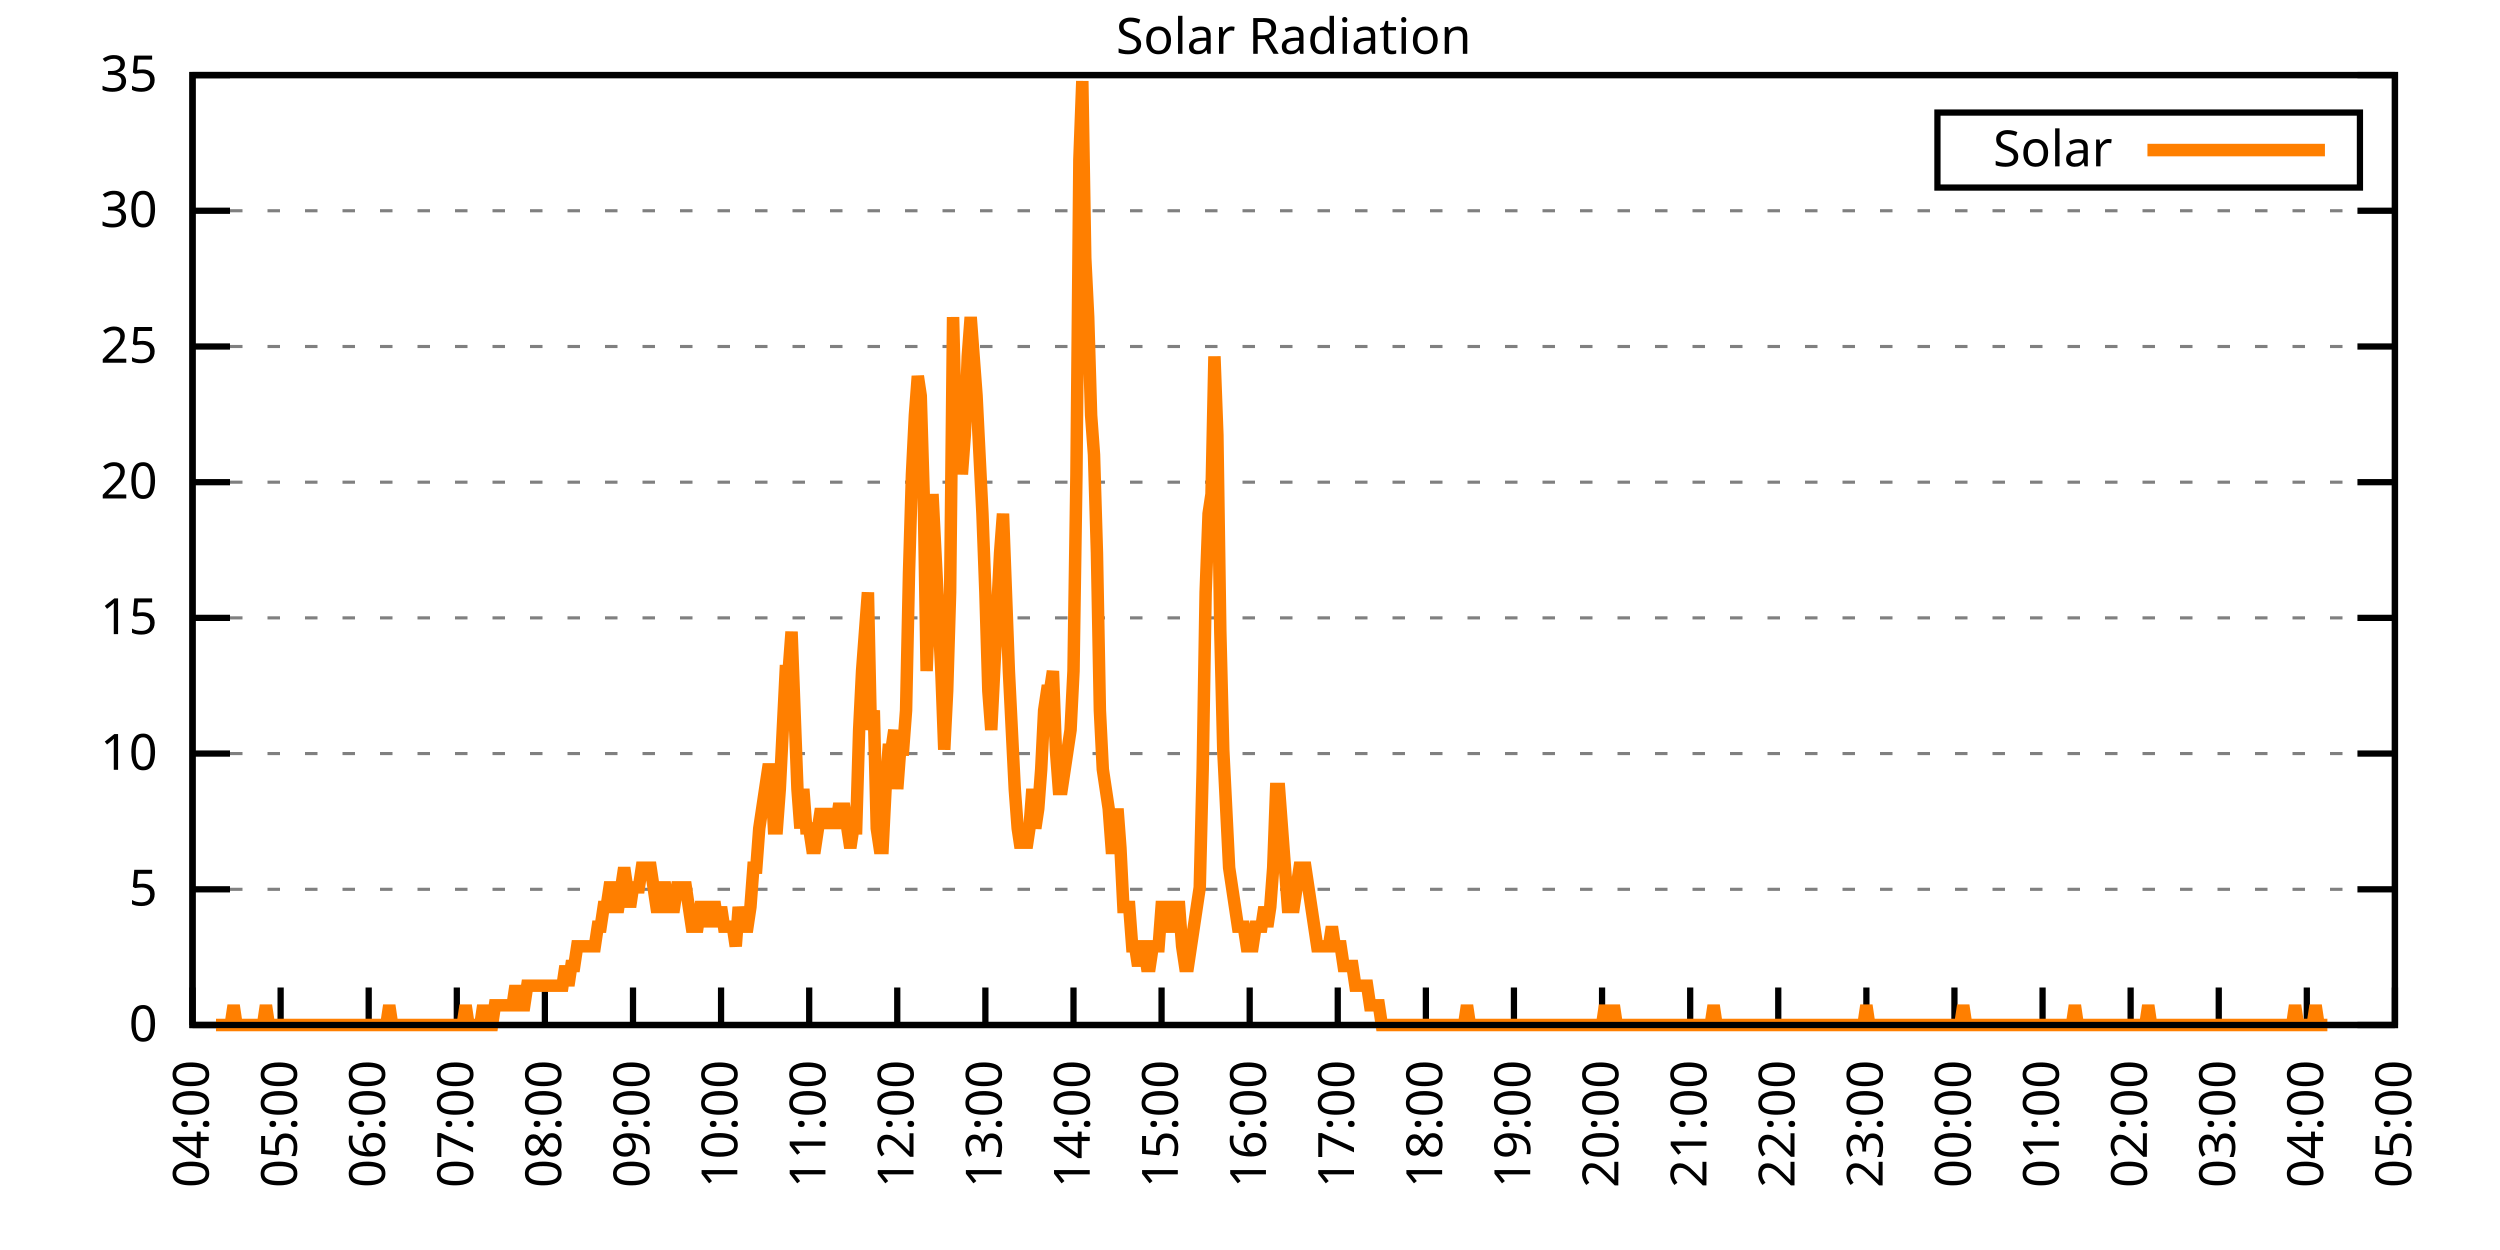
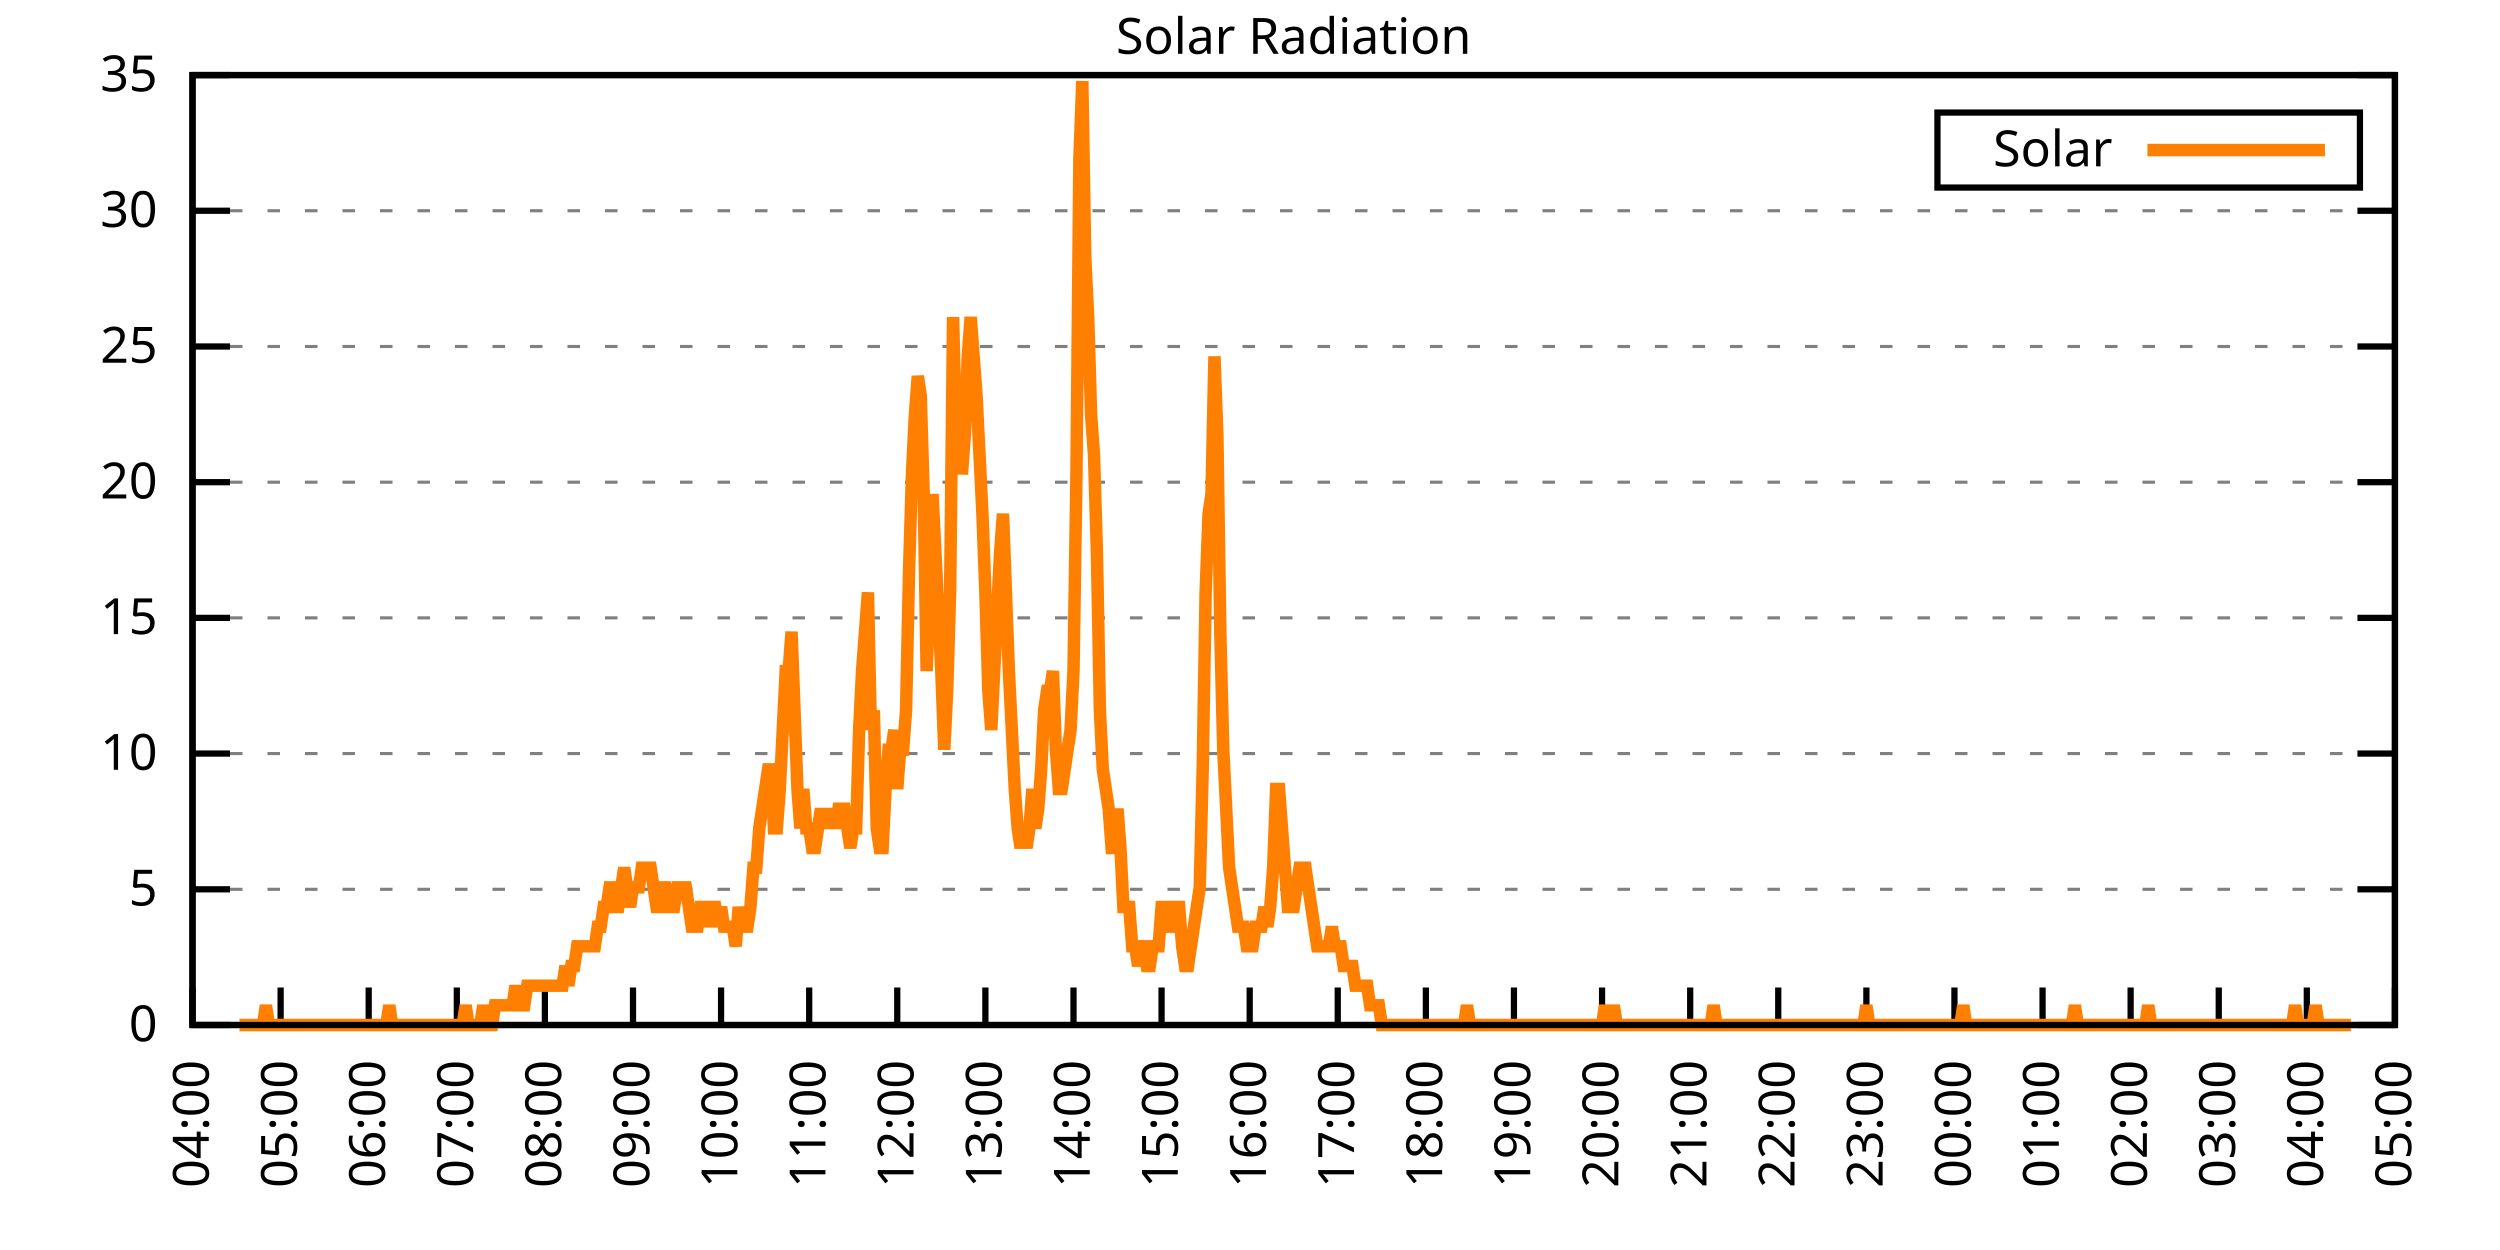
<svg xmlns="http://www.w3.org/2000/svg" xmlns:xlink="http://www.w3.org/1999/xlink" width="400" height="200" viewBox="0 0 400 200">
  <g id="gnuplot_canvas">
    <rect x="0" y="0" width="400" height="200" fill="none" />
    <defs>
      <circle id="gpDot" r="0.5" stroke-width="0.5" stroke="currentColor" />
      <path id="gpPt0" stroke-width="0.333" stroke="currentColor" d="M-1,0 h2 M0,-1 v2" />
      <path id="gpPt1" stroke-width="0.333" stroke="currentColor" d="M-1,-1 L1,1 M1,-1 L-1,1" />
      <path id="gpPt2" stroke-width="0.333" stroke="currentColor" d="M-1,0 L1,0 M0,-1 L0,1 M-1,-1 L1,1 M-1,1 L1,-1" />
      <rect id="gpPt3" stroke-width="0.333" stroke="currentColor" x="-1" y="-1" width="2" height="2" />
      <rect id="gpPt4" stroke-width="0.333" stroke="currentColor" fill="currentColor" x="-1" y="-1" width="2" height="2" />
      <circle id="gpPt5" stroke-width="0.333" stroke="currentColor" cx="0" cy="0" r="1" />
      <use xlink:href="#gpPt5" id="gpPt6" fill="currentColor" stroke="none" />
      <path id="gpPt7" stroke-width="0.333" stroke="currentColor" d="M0,-1.33 L-1.33,0.67 L1.33,0.67 z" />
      <use xlink:href="#gpPt7" id="gpPt8" fill="currentColor" stroke="none" />
      <use xlink:href="#gpPt7" id="gpPt9" stroke="currentColor" transform="rotate(180)" />
      <use xlink:href="#gpPt9" id="gpPt10" fill="currentColor" stroke="none" />
      <use xlink:href="#gpPt3" id="gpPt11" stroke="currentColor" transform="rotate(45)" />
      <use xlink:href="#gpPt11" id="gpPt12" fill="currentColor" stroke="none" />
      <path id="gpPt13" stroke-width="0.333" stroke="currentColor" d="M0,1.330 L1.265,0.411 L0.782,-1.067 L-0.782,-1.076 L-1.265,0.411 z" />
      <use xlink:href="#gpPt13" id="gpPt14" fill="currentColor" stroke="none" />
      <filter id="textbox" filterUnits="objectBoundingBox" x="0" y="0" height="1" width="1">
        <feFlood flood-color="white" flood-opacity="1" result="bgnd" />
        <feComposite in="SourceGraphic" in2="bgnd" operator="atop" />
      </filter>
      <filter id="greybox" filterUnits="objectBoundingBox" x="0" y="0" height="1" width="1">
        <feFlood flood-color="lightgrey" flood-opacity="1" result="grey" />
        <feComposite in="SourceGraphic" in2="grey" operator="atop" />
      </filter>
    </defs>
    <g fill="none" color="white" stroke="currentColor" stroke-width="1.00" stroke-linecap="butt" stroke-linejoin="miter">
</g>
    <g fill="none" color="black" stroke="currentColor" stroke-width="1.00" stroke-linecap="butt" stroke-linejoin="miter">
      <g stroke="none" shape-rendering="crispEdges">
        <polygon fill="rgb(255, 255, 255)" points="30.80,164.00 383.18,164.00 383.18,12.02 30.80,12.02 " />
      </g>
    </g>
    <g fill="none" color="black" stroke="currentColor" stroke-width="1.00" stroke-linecap="butt" stroke-linejoin="miter">
</g>
    <g fill="none" color="black" stroke="black" stroke-width="0.50" stroke-linecap="butt" stroke-linejoin="miter">
</g>
    <g fill="none" color="gray" stroke="currentColor" stroke-width="0.50" stroke-linecap="butt" stroke-linejoin="miter">
      <path stroke="gray" stroke-dasharray="2,4" class="gridline" d="M30.80,164.00 L383.19,164.00  " />
    </g>
    <g fill="none" color="gray" stroke="gray" stroke-width="1.00" stroke-linecap="butt" stroke-linejoin="miter">
</g>
    <g fill="none" color="black" stroke="currentColor" stroke-width="1.00" stroke-linecap="butt" stroke-linejoin="miter">
      <path stroke="black" d="M30.80,164.00 L36.80,164.00 M383.19,164.00 L377.19,164.00  " />
      <g transform="translate(25.20,166.60)" stroke="none" fill="black" font-family="Sans" font-size="8.00" text-anchor="end">
        <text>
          <tspan font-family="Sans"> 0</tspan>
        </text>
      </g>
    </g>
    <g fill="none" color="black" stroke="currentColor" stroke-width="1.00" stroke-linecap="butt" stroke-linejoin="miter">
</g>
    <g fill="none" color="black" stroke="black" stroke-width="0.50" stroke-linecap="butt" stroke-linejoin="miter">
</g>
    <g fill="none" color="gray" stroke="currentColor" stroke-width="0.50" stroke-linecap="butt" stroke-linejoin="miter">
      <path stroke="gray" stroke-dasharray="2,4" class="gridline" d="M30.80,142.29 L383.19,142.29  " />
    </g>
    <g fill="none" color="gray" stroke="gray" stroke-width="1.00" stroke-linecap="butt" stroke-linejoin="miter">
</g>
    <g fill="none" color="black" stroke="currentColor" stroke-width="1.00" stroke-linecap="butt" stroke-linejoin="miter">
      <path stroke="black" d="M30.80,142.29 L36.80,142.29 M383.19,142.29 L377.19,142.29  " />
      <g transform="translate(25.20,144.89)" stroke="none" fill="black" font-family="Sans" font-size="8.00" text-anchor="end">
        <text>
          <tspan font-family="Sans"> 5</tspan>
        </text>
      </g>
    </g>
    <g fill="none" color="black" stroke="currentColor" stroke-width="1.00" stroke-linecap="butt" stroke-linejoin="miter">
</g>
    <g fill="none" color="black" stroke="black" stroke-width="0.50" stroke-linecap="butt" stroke-linejoin="miter">
</g>
    <g fill="none" color="gray" stroke="currentColor" stroke-width="0.50" stroke-linecap="butt" stroke-linejoin="miter">
      <path stroke="gray" stroke-dasharray="2,4" class="gridline" d="M30.80,120.57 L383.19,120.57  " />
    </g>
    <g fill="none" color="gray" stroke="gray" stroke-width="1.00" stroke-linecap="butt" stroke-linejoin="miter">
</g>
    <g fill="none" color="black" stroke="currentColor" stroke-width="1.00" stroke-linecap="butt" stroke-linejoin="miter">
      <path stroke="black" d="M30.80,120.57 L36.80,120.57 M383.19,120.57 L377.19,120.57  " />
      <g transform="translate(25.20,123.17)" stroke="none" fill="black" font-family="Sans" font-size="8.00" text-anchor="end">
        <text>
          <tspan font-family="Sans"> 10</tspan>
        </text>
      </g>
    </g>
    <g fill="none" color="black" stroke="currentColor" stroke-width="1.00" stroke-linecap="butt" stroke-linejoin="miter">
</g>
    <g fill="none" color="black" stroke="black" stroke-width="0.50" stroke-linecap="butt" stroke-linejoin="miter">
</g>
    <g fill="none" color="gray" stroke="currentColor" stroke-width="0.50" stroke-linecap="butt" stroke-linejoin="miter">
      <path stroke="gray" stroke-dasharray="2,4" class="gridline" d="M30.80,98.86 L383.19,98.86  " />
    </g>
    <g fill="none" color="gray" stroke="gray" stroke-width="1.00" stroke-linecap="butt" stroke-linejoin="miter">
</g>
    <g fill="none" color="black" stroke="currentColor" stroke-width="1.00" stroke-linecap="butt" stroke-linejoin="miter">
      <path stroke="black" d="M30.80,98.86 L36.80,98.86 M383.19,98.86 L377.19,98.86  " />
      <g transform="translate(25.20,101.46)" stroke="none" fill="black" font-family="Sans" font-size="8.00" text-anchor="end">
        <text>
          <tspan font-family="Sans"> 15</tspan>
        </text>
      </g>
    </g>
    <g fill="none" color="black" stroke="currentColor" stroke-width="1.00" stroke-linecap="butt" stroke-linejoin="miter">
</g>
    <g fill="none" color="black" stroke="black" stroke-width="0.50" stroke-linecap="butt" stroke-linejoin="miter">
</g>
    <g fill="none" color="gray" stroke="currentColor" stroke-width="0.50" stroke-linecap="butt" stroke-linejoin="miter">
      <path stroke="gray" stroke-dasharray="2,4" class="gridline" d="M30.80,77.15 L383.19,77.15  " />
    </g>
    <g fill="none" color="gray" stroke="gray" stroke-width="1.00" stroke-linecap="butt" stroke-linejoin="miter">
</g>
    <g fill="none" color="black" stroke="currentColor" stroke-width="1.00" stroke-linecap="butt" stroke-linejoin="miter">
      <path stroke="black" d="M30.80,77.15 L36.80,77.15 M383.19,77.15 L377.19,77.15  " />
      <g transform="translate(25.20,79.75)" stroke="none" fill="black" font-family="Sans" font-size="8.00" text-anchor="end">
        <text>
          <tspan font-family="Sans"> 20</tspan>
        </text>
      </g>
    </g>
    <g fill="none" color="black" stroke="currentColor" stroke-width="1.00" stroke-linecap="butt" stroke-linejoin="miter">
</g>
    <g fill="none" color="black" stroke="black" stroke-width="0.50" stroke-linecap="butt" stroke-linejoin="miter">
</g>
    <g fill="none" color="gray" stroke="currentColor" stroke-width="0.50" stroke-linecap="butt" stroke-linejoin="miter">
      <path stroke="gray" stroke-dasharray="2,4" class="gridline" d="M30.80,55.44 L383.19,55.44  " />
    </g>
    <g fill="none" color="gray" stroke="gray" stroke-width="1.00" stroke-linecap="butt" stroke-linejoin="miter">
</g>
    <g fill="none" color="black" stroke="currentColor" stroke-width="1.00" stroke-linecap="butt" stroke-linejoin="miter">
      <path stroke="black" d="M30.80,55.44 L36.80,55.44 M383.19,55.44 L377.19,55.44  " />
      <g transform="translate(25.20,58.04)" stroke="none" fill="black" font-family="Sans" font-size="8.00" text-anchor="end">
        <text>
          <tspan font-family="Sans"> 25</tspan>
        </text>
      </g>
    </g>
    <g fill="none" color="black" stroke="currentColor" stroke-width="1.00" stroke-linecap="butt" stroke-linejoin="miter">
</g>
    <g fill="none" color="black" stroke="black" stroke-width="0.50" stroke-linecap="butt" stroke-linejoin="miter">
</g>
    <g fill="none" color="gray" stroke="currentColor" stroke-width="0.50" stroke-linecap="butt" stroke-linejoin="miter">
      <path stroke="gray" stroke-dasharray="2,4" class="gridline" d="M30.80,33.72 L383.19,33.72  " />
    </g>
    <g fill="none" color="gray" stroke="gray" stroke-width="1.00" stroke-linecap="butt" stroke-linejoin="miter">
</g>
    <g fill="none" color="black" stroke="currentColor" stroke-width="1.00" stroke-linecap="butt" stroke-linejoin="miter">
      <path stroke="black" d="M30.80,33.72 L36.80,33.72 M383.19,33.72 L377.19,33.72  " />
      <g transform="translate(25.20,36.32)" stroke="none" fill="black" font-family="Sans" font-size="8.00" text-anchor="end">
        <text>
          <tspan font-family="Sans"> 30</tspan>
        </text>
      </g>
    </g>
    <g fill="none" color="black" stroke="currentColor" stroke-width="1.00" stroke-linecap="butt" stroke-linejoin="miter">
</g>
    <g fill="none" color="black" stroke="black" stroke-width="0.50" stroke-linecap="butt" stroke-linejoin="miter">
</g>
    <g fill="none" color="gray" stroke="currentColor" stroke-width="0.50" stroke-linecap="butt" stroke-linejoin="miter">
      <path stroke="gray" stroke-dasharray="2,4" class="gridline" d="M30.80,12.01 L383.19,12.01  " />
    </g>
    <g fill="none" color="gray" stroke="gray" stroke-width="1.00" stroke-linecap="butt" stroke-linejoin="miter">
</g>
    <g fill="none" color="black" stroke="currentColor" stroke-width="1.00" stroke-linecap="butt" stroke-linejoin="miter">
      <path stroke="black" d="M30.80,12.01 L36.80,12.01 M383.19,12.01 L377.19,12.01  " />
      <g transform="translate(25.20,14.61)" stroke="none" fill="black" font-family="Sans" font-size="8.00" text-anchor="end">
        <text>
          <tspan font-family="Sans"> 35</tspan>
        </text>
      </g>
    </g>
    <g fill="none" color="black" stroke="currentColor" stroke-width="1.00" stroke-linecap="butt" stroke-linejoin="miter">
      <path stroke="black" d="M30.80,164.00 L30.80,158.00  " />
      <g transform="translate(33.40,169.60) rotate(270.00)" stroke="none" fill="black" font-family="Sans" font-size="8.00" text-anchor="end">
        <text>
          <tspan font-family="Sans">04:00</tspan>
        </text>
      </g>
    </g>
    <g fill="none" color="black" stroke="currentColor" stroke-width="1.00" stroke-linecap="butt" stroke-linejoin="miter">
      <path stroke="black" d="M44.90,164.00 L44.90,158.00  " />
      <g transform="translate(47.50,169.60) rotate(270.00)" stroke="none" fill="black" font-family="Sans" font-size="8.00" text-anchor="end">
        <text>
          <tspan font-family="Sans">05:00</tspan>
        </text>
      </g>
    </g>
    <g fill="none" color="black" stroke="currentColor" stroke-width="1.00" stroke-linecap="butt" stroke-linejoin="miter">
      <path stroke="black" d="M58.99,164.00 L58.99,158.00  " />
      <g transform="translate(61.59,169.60) rotate(270.00)" stroke="none" fill="black" font-family="Sans" font-size="8.00" text-anchor="end">
        <text>
          <tspan font-family="Sans">06:00</tspan>
        </text>
      </g>
    </g>
    <g fill="none" color="black" stroke="currentColor" stroke-width="1.00" stroke-linecap="butt" stroke-linejoin="miter">
      <path stroke="black" d="M73.09,164.00 L73.09,158.00  " />
      <g transform="translate(75.69,169.60) rotate(270.00)" stroke="none" fill="black" font-family="Sans" font-size="8.00" text-anchor="end">
        <text>
          <tspan font-family="Sans">07:00</tspan>
        </text>
      </g>
    </g>
    <g fill="none" color="black" stroke="currentColor" stroke-width="1.00" stroke-linecap="butt" stroke-linejoin="miter">
      <path stroke="black" d="M87.18,164.00 L87.18,158.00  " />
      <g transform="translate(89.78,169.60) rotate(270.00)" stroke="none" fill="black" font-family="Sans" font-size="8.00" text-anchor="end">
        <text>
          <tspan font-family="Sans">08:00</tspan>
        </text>
      </g>
    </g>
    <g fill="none" color="black" stroke="currentColor" stroke-width="1.00" stroke-linecap="butt" stroke-linejoin="miter">
      <path stroke="black" d="M101.28,164.00 L101.28,158.00  " />
      <g transform="translate(103.88,169.60) rotate(270.00)" stroke="none" fill="black" font-family="Sans" font-size="8.00" text-anchor="end">
        <text>
          <tspan font-family="Sans">09:00</tspan>
        </text>
      </g>
    </g>
    <g fill="none" color="black" stroke="currentColor" stroke-width="1.00" stroke-linecap="butt" stroke-linejoin="miter">
      <path stroke="black" d="M115.37,164.00 L115.37,158.00  " />
      <g transform="translate(117.97,169.60) rotate(270.00)" stroke="none" fill="black" font-family="Sans" font-size="8.00" text-anchor="end">
        <text>
          <tspan font-family="Sans">10:00</tspan>
        </text>
      </g>
    </g>
    <g fill="none" color="black" stroke="currentColor" stroke-width="1.00" stroke-linecap="butt" stroke-linejoin="miter">
      <path stroke="black" d="M129.47,164.00 L129.47,158.00  " />
      <g transform="translate(132.07,169.60) rotate(270.00)" stroke="none" fill="black" font-family="Sans" font-size="8.00" text-anchor="end">
        <text>
          <tspan font-family="Sans">11:00</tspan>
        </text>
      </g>
    </g>
    <g fill="none" color="black" stroke="currentColor" stroke-width="1.00" stroke-linecap="butt" stroke-linejoin="miter">
      <path stroke="black" d="M143.56,164.00 L143.56,158.00  " />
      <g transform="translate(146.16,169.60) rotate(270.00)" stroke="none" fill="black" font-family="Sans" font-size="8.00" text-anchor="end">
        <text>
          <tspan font-family="Sans">12:00</tspan>
        </text>
      </g>
    </g>
    <g fill="none" color="black" stroke="currentColor" stroke-width="1.00" stroke-linecap="butt" stroke-linejoin="miter">
      <path stroke="black" d="M157.66,164.00 L157.66,158.00  " />
      <g transform="translate(160.26,169.60) rotate(270.00)" stroke="none" fill="black" font-family="Sans" font-size="8.00" text-anchor="end">
        <text>
          <tspan font-family="Sans">13:00</tspan>
        </text>
      </g>
    </g>
    <g fill="none" color="black" stroke="currentColor" stroke-width="1.00" stroke-linecap="butt" stroke-linejoin="miter">
      <path stroke="black" d="M171.76,164.00 L171.76,158.00  " />
      <g transform="translate(174.36,169.60) rotate(270.00)" stroke="none" fill="black" font-family="Sans" font-size="8.00" text-anchor="end">
        <text>
          <tspan font-family="Sans">14:00</tspan>
        </text>
      </g>
    </g>
    <g fill="none" color="black" stroke="currentColor" stroke-width="1.00" stroke-linecap="butt" stroke-linejoin="miter">
      <path stroke="black" d="M185.85,164.00 L185.85,158.00  " />
      <g transform="translate(188.45,169.60) rotate(270.00)" stroke="none" fill="black" font-family="Sans" font-size="8.00" text-anchor="end">
        <text>
          <tspan font-family="Sans">15:00</tspan>
        </text>
      </g>
    </g>
    <g fill="none" color="black" stroke="currentColor" stroke-width="1.00" stroke-linecap="butt" stroke-linejoin="miter">
      <path stroke="black" d="M199.95,164.00 L199.95,158.00  " />
      <g transform="translate(202.55,169.60) rotate(270.00)" stroke="none" fill="black" font-family="Sans" font-size="8.00" text-anchor="end">
        <text>
          <tspan font-family="Sans">16:00</tspan>
        </text>
      </g>
    </g>
    <g fill="none" color="black" stroke="currentColor" stroke-width="1.00" stroke-linecap="butt" stroke-linejoin="miter">
      <path stroke="black" d="M214.04,164.00 L214.04,158.00  " />
      <g transform="translate(216.64,169.60) rotate(270.00)" stroke="none" fill="black" font-family="Sans" font-size="8.00" text-anchor="end">
        <text>
          <tspan font-family="Sans">17:00</tspan>
        </text>
      </g>
    </g>
    <g fill="none" color="black" stroke="currentColor" stroke-width="1.00" stroke-linecap="butt" stroke-linejoin="miter">
      <path stroke="black" d="M228.14,164.00 L228.14,158.00  " />
      <g transform="translate(230.74,169.60) rotate(270.00)" stroke="none" fill="black" font-family="Sans" font-size="8.00" text-anchor="end">
        <text>
          <tspan font-family="Sans">18:00</tspan>
        </text>
      </g>
    </g>
    <g fill="none" color="black" stroke="currentColor" stroke-width="1.00" stroke-linecap="butt" stroke-linejoin="miter">
      <path stroke="black" d="M242.23,164.00 L242.23,158.00  " />
      <g transform="translate(244.83,169.60) rotate(270.00)" stroke="none" fill="black" font-family="Sans" font-size="8.00" text-anchor="end">
        <text>
          <tspan font-family="Sans">19:00</tspan>
        </text>
      </g>
    </g>
    <g fill="none" color="black" stroke="currentColor" stroke-width="1.00" stroke-linecap="butt" stroke-linejoin="miter">
      <path stroke="black" d="M256.33,164.00 L256.33,158.00  " />
      <g transform="translate(258.93,169.60) rotate(270.00)" stroke="none" fill="black" font-family="Sans" font-size="8.00" text-anchor="end">
        <text>
          <tspan font-family="Sans">20:00</tspan>
        </text>
      </g>
    </g>
    <g fill="none" color="black" stroke="currentColor" stroke-width="1.00" stroke-linecap="butt" stroke-linejoin="miter">
      <path stroke="black" d="M270.43,164.00 L270.43,158.00  " />
      <g transform="translate(273.03,169.60) rotate(270.00)" stroke="none" fill="black" font-family="Sans" font-size="8.00" text-anchor="end">
        <text>
          <tspan font-family="Sans">21:00</tspan>
        </text>
      </g>
    </g>
    <g fill="none" color="black" stroke="currentColor" stroke-width="1.00" stroke-linecap="butt" stroke-linejoin="miter">
      <path stroke="black" d="M284.52,164.00 L284.52,158.00  " />
      <g transform="translate(287.12,169.60) rotate(270.00)" stroke="none" fill="black" font-family="Sans" font-size="8.00" text-anchor="end">
        <text>
          <tspan font-family="Sans">22:00</tspan>
        </text>
      </g>
    </g>
    <g fill="none" color="black" stroke="currentColor" stroke-width="1.00" stroke-linecap="butt" stroke-linejoin="miter">
      <path stroke="black" d="M298.62,164.00 L298.62,158.00  " />
      <g transform="translate(301.22,169.60) rotate(270.00)" stroke="none" fill="black" font-family="Sans" font-size="8.00" text-anchor="end">
        <text>
          <tspan font-family="Sans">23:00</tspan>
        </text>
      </g>
    </g>
    <g fill="none" color="black" stroke="currentColor" stroke-width="1.00" stroke-linecap="butt" stroke-linejoin="miter">
      <path stroke="black" d="M312.71,164.00 L312.71,158.00  " />
      <g transform="translate(315.31,169.60) rotate(270.00)" stroke="none" fill="black" font-family="Sans" font-size="8.00" text-anchor="end">
        <text>
          <tspan font-family="Sans">00:00</tspan>
        </text>
      </g>
    </g>
    <g fill="none" color="black" stroke="currentColor" stroke-width="1.00" stroke-linecap="butt" stroke-linejoin="miter">
      <path stroke="black" d="M326.81,164.00 L326.81,158.00  " />
      <g transform="translate(329.41,169.60) rotate(270.00)" stroke="none" fill="black" font-family="Sans" font-size="8.00" text-anchor="end">
        <text>
          <tspan font-family="Sans">01:00</tspan>
        </text>
      </g>
    </g>
    <g fill="none" color="black" stroke="currentColor" stroke-width="1.00" stroke-linecap="butt" stroke-linejoin="miter">
      <path stroke="black" d="M340.90,164.00 L340.90,158.00  " />
      <g transform="translate(343.50,169.60) rotate(270.00)" stroke="none" fill="black" font-family="Sans" font-size="8.00" text-anchor="end">
        <text>
          <tspan font-family="Sans">02:00</tspan>
        </text>
      </g>
    </g>
    <g fill="none" color="black" stroke="currentColor" stroke-width="1.00" stroke-linecap="butt" stroke-linejoin="miter">
      <path stroke="black" d="M355.00,164.00 L355.00,158.00  " />
      <g transform="translate(357.60,169.60) rotate(270.00)" stroke="none" fill="black" font-family="Sans" font-size="8.00" text-anchor="end">
        <text>
          <tspan font-family="Sans">03:00</tspan>
        </text>
      </g>
    </g>
    <g fill="none" color="black" stroke="currentColor" stroke-width="1.00" stroke-linecap="butt" stroke-linejoin="miter">
      <path stroke="black" d="M369.09,164.00 L369.09,158.00  " />
      <g transform="translate(371.69,169.60) rotate(270.00)" stroke="none" fill="black" font-family="Sans" font-size="8.00" text-anchor="end">
        <text>
          <tspan font-family="Sans">04:00</tspan>
        </text>
      </g>
    </g>
    <g fill="none" color="black" stroke="currentColor" stroke-width="1.00" stroke-linecap="butt" stroke-linejoin="miter">
      <path stroke="black" d="M383.19,164.00 L383.19,158.00  " />
      <g transform="translate(385.79,169.60) rotate(270.00)" stroke="none" fill="black" font-family="Sans" font-size="8.00" text-anchor="end">
        <text>
          <tspan font-family="Sans">05:00</tspan>
        </text>
      </g>
    </g>
    <g fill="none" color="black" stroke="currentColor" stroke-width="1.00" stroke-linecap="butt" stroke-linejoin="miter">
</g>
    <g fill="none" color="black" stroke="currentColor" stroke-width="1.00" stroke-linecap="butt" stroke-linejoin="miter">
      <path stroke="black" d="M30.80,12.01 L30.80,164.00 L383.19,164.00 L383.19,12.01 L30.80,12.01 Z  " />
    </g>
    <g fill="none" color="black" stroke="currentColor" stroke-width="1.00" stroke-linecap="butt" stroke-linejoin="miter">
</g>
    <g fill="none" color="black" stroke="currentColor" stroke-width="1.00" stroke-linecap="butt" stroke-linejoin="miter">
      <path stroke="black" d="M309.99,30.01 L309.99,18.01 L377.59,18.01 L377.59,30.01 L309.99,30.01 Z  " />
    </g>
    <g id="Solar_Radiation_plot_1">
      <g fill="none" color="white" stroke="black" stroke-width="2.00" stroke-linecap="butt" stroke-linejoin="miter">
</g>
      <g fill="none" color="black" stroke="currentColor" stroke-width="2.00" stroke-linecap="butt" stroke-linejoin="miter">
        <g transform="translate(337.99,26.61)" stroke="none" fill="black" font-family="Sans" font-size="8.00" text-anchor="end">
          <text>
            <tspan font-family="Sans">Solar</tspan>
          </text>
        </g>
      </g>
      <g fill="none" color="black" stroke="currentColor" stroke-width="2.00" stroke-linecap="butt" stroke-linejoin="miter">
-         <path stroke="rgb(255, 127,   0)" d="M343.59,24.01 L371.99,24.01 M34.56,164.00 L35.03,164.00 L35.50,164.00 L35.97,164.00 L36.44,164.00 L36.91,164.00   L37.38,160.85 L37.85,164.00 L38.32,164.00 L38.79,164.00 L39.26,164.00 L39.73,164.00 L40.20,164.00 L40.67,164.00   L41.14,164.00 L41.61,164.00 L42.08,164.00 L42.55,160.85 L43.02,164.00 L43.49,164.00 L43.96,164.00 L44.43,164.00   L44.90,164.00 L45.37,164.00 L45.84,164.00 L46.31,164.00 L46.78,164.00 L47.24,164.00 L47.71,164.00 L48.18,164.00   L48.65,164.00 L49.12,164.00 L49.59,164.00 L50.06,164.00 L50.53,164.00 L51.00,164.00 L51.47,164.00 L51.94,164.00   L52.41,164.00 L52.88,164.00 L53.35,164.00 L53.82,164.00 L54.29,164.00 L54.76,164.00 L55.23,164.00 L55.70,164.00   L56.17,164.00 L56.64,164.00 L57.11,164.00 L57.58,164.00 L58.05,164.00 L58.52,164.00 L58.99,164.00 L59.46,164.00   L59.93,164.00 L60.40,164.00 L60.87,164.00 L61.34,164.00 L61.81,164.00 L62.28,160.85 L62.75,164.00 L63.22,164.00   L63.69,164.00 L64.16,164.00 L64.63,164.00 L65.10,164.00 L65.57,164.00 L66.04,164.00 L66.51,164.00 L66.98,164.00   L67.45,164.00 L67.92,164.00 L68.39,164.00 L68.86,164.00 L69.33,164.00 L69.80,164.00 L70.27,164.00 L70.74,164.00   L71.21,164.00 L71.68,164.00 L72.15,164.00 L72.62,164.00 L73.09,164.00 L73.56,164.00 L74.03,164.00 L74.50,160.85   L74.97,164.00 L75.44,164.00 L75.91,164.00 L76.38,164.00 L76.85,164.00 L77.32,160.85 L77.79,164.00 L78.26,164.00   L78.73,164.00 L79.19,160.85 L79.66,160.85 L80.13,160.85 L80.60,160.85 L81.07,160.85 L81.54,160.85 L82.01,160.85   L82.48,157.71 L82.95,160.85 L83.42,160.85 L83.89,160.85 L84.36,157.71 L84.83,157.71 L85.30,157.71 L85.77,157.71   L86.24,157.71 L86.71,157.71 L87.18,157.71 L87.65,157.71 L88.12,157.71 L88.59,157.71 L89.06,157.71 L89.53,157.71   L90.00,157.71 L90.47,154.56 L90.94,157.71 L91.41,154.56 L91.88,154.56 L92.35,151.41 L92.82,151.41 L93.29,151.41   L93.76,151.41 L94.23,151.41 L94.70,151.41 L95.17,151.41 L95.64,148.27 L96.11,148.27 L96.58,145.12 L97.05,145.12   L97.52,141.98 L97.99,141.98 L98.46,145.12 L98.93,145.12 L99.40,141.98 L99.87,138.83 L100.34,141.98 L100.81,145.12   L101.28,141.98 L101.75,141.98 L102.22,141.98 L102.69,138.83 L103.16,138.83 L103.63,138.83 L104.10,138.83 L104.57,141.98   L105.04,145.12 L105.51,145.12 L105.98,141.98 L106.45,141.98 L106.92,145.12 L107.39,145.12 L107.86,145.12 L108.33,141.98   L108.80,141.98 L109.27,141.98 L109.74,141.98 L110.21,145.12 L110.68,148.27 L111.14,148.27 L111.61,148.27 L112.08,145.12   L112.55,145.12 L113.02,148.27 L113.49,145.12 L113.96,145.12 L114.43,145.12 L114.90,148.27 L115.37,145.12 L115.84,148.27   L116.31,148.27 L116.78,148.27 L117.25,148.27 L117.72,151.41 L118.19,145.12 L118.66,148.27 L119.13,148.27 L119.60,148.27   L120.07,145.12 L120.54,138.83 L121.01,138.83 L121.48,132.54 L121.95,129.39 L122.42,126.24 L122.89,123.10 L123.36,123.10   L123.83,132.54 L124.30,132.54 L124.77,126.24 L125.24,116.80 L125.71,107.37 L126.18,107.37 L126.65,101.07 L127.12,113.66   L127.59,126.24 L128.06,132.54 L128.53,126.24 L129.00,132.54 L129.47,132.54 L129.94,135.68 L130.41,135.68 L130.88,132.54   L131.35,129.39 L131.82,132.54 L132.29,129.39 L132.76,132.54 L133.23,129.39 L133.70,132.54 L134.17,129.39 L134.64,129.39   L135.11,129.39 L135.58,132.54 L136.05,135.68 L136.52,132.54 L136.99,132.54 L137.46,116.80 L137.93,107.37 L138.40,101.07   L138.87,94.78 L139.34,116.80 L139.81,113.66 L140.28,132.54 L140.75,135.68 L141.22,135.68 L141.69,126.24 L142.16,119.95   L142.63,119.95 L143.09,116.80 L143.56,126.24 L144.03,119.95 L144.50,119.95 L144.97,113.66 L145.44,91.63 L145.91,75.90   L146.38,66.46 L146.85,60.17 L147.32,63.32 L147.79,79.05 L148.26,107.37 L148.73,94.78 L149.20,79.05 L149.67,88.49   L150.14,97.93 L150.61,107.37 L151.08,119.95 L151.55,110.51 L152.02,94.78 L152.49,50.73 L152.96,69.61 L153.43,63.32   L153.90,75.90 L154.37,69.61 L154.84,57.02 L155.31,50.73 L155.78,57.02 L156.25,63.32 L156.72,72.76 L157.19,82.19   L157.66,94.78 L158.13,110.51 L158.60,116.80 L159.07,107.37 L159.54,97.93 L160.01,88.49 L160.48,82.19 L160.95,94.78   L161.42,107.37 L161.89,116.80 L162.36,126.24 L162.83,132.54 L163.30,135.68 L163.77,132.54 L164.24,135.68 L164.71,132.54   L165.18,126.24 L165.65,132.54 L166.12,129.39 L166.59,123.10 L167.06,113.66 L167.53,110.51 L168.00,110.51 L168.47,107.37   L168.94,119.95 L169.41,126.24 L169.88,126.24 L170.35,123.10 L170.82,119.95 L171.29,116.80 L171.76,107.37 L172.23,75.90   L172.70,25.56 L173.17,12.97 L173.64,41.29 L174.11,50.73 L174.58,66.46 L175.04,72.76 L175.51,88.49 L175.98,113.66   L176.45,123.10 L176.92,126.24 L177.39,129.39 L177.86,135.68 L178.33,135.68 L178.80,129.39 L179.27,135.68 L179.74,145.12   L180.21,145.12 L180.68,145.12 L181.15,151.41 L181.62,151.41 L182.09,154.56 L182.56,151.41 L183.03,151.41 L183.50,154.56   L183.97,154.56 L184.44,151.41 L184.91,151.41 L185.38,151.41 L185.85,145.12 L186.32,145.12 L186.79,145.12 L187.26,148.27   L187.73,148.27 L188.20,145.12 L188.67,145.12 L189.14,151.41 L189.61,154.56 L190.08,154.56 L190.55,151.41 L191.02,148.27   L191.49,145.12 L191.96,141.98 L192.43,123.10 L192.90,94.78 L193.37,82.19 L193.84,79.05 L194.31,57.02 L194.78,69.61   L195.25,101.07 L195.72,119.95 L196.19,129.39 L196.66,138.83 L197.13,141.98 L197.60,145.12 L198.07,148.27 L198.54,148.27   L199.01,148.27 L199.48,151.41 L199.95,151.41 L200.42,151.41 L200.89,148.27 L201.36,148.27 L201.83,148.27 L202.30,145.12   L202.77,148.27 L203.24,145.12 L203.71,138.83 L204.18,126.24 L204.65,126.24 L205.12,132.54 L205.59,138.83 L206.06,145.12   L206.53,145.12 L207.00,145.12 L207.46,141.98 L207.93,138.83 L208.40,138.83 L208.87,138.83 L209.34,141.98 L209.81,145.12   L210.28,148.27 L210.75,151.41 L211.22,151.41 L211.69,151.41 L212.16,151.41 L212.63,151.41 L213.10,148.27 L213.57,151.41   L214.04,151.41 L214.51,151.41 L214.98,154.56 L215.45,154.56 L215.92,154.56 L216.39,154.56 L216.86,157.71 L217.33,157.71   L217.80,157.71 L218.27,157.71 L218.74,157.71 L219.21,160.85 L219.68,160.85 L220.15,160.85 L220.62,160.85 L221.09,164.00   L221.56,164.00 L222.03,164.00 L222.50,164.00 L222.97,164.00 L223.44,164.00 L223.91,164.00 L224.38,164.00 L224.85,164.00   L225.32,164.00 L225.79,164.00 L226.26,164.00 L226.73,164.00 L227.20,164.00 L227.67,164.00 L228.14,164.00 L228.61,164.00   L229.08,164.00 L229.55,164.00 L230.02,164.00 L230.49,164.00 L230.96,164.00 L231.43,164.00 L231.90,164.00 L232.37,164.00   L232.84,164.00 L233.31,164.00 L233.78,164.00 L234.25,164.00 L234.72,160.85 L235.19,164.00 L235.66,164.00 L236.13,164.00   L236.60,164.00 L237.07,164.00 L237.54,164.00 L238.01,164.00 L238.48,164.00 L238.95,164.00 L239.41,164.00 L239.88,164.00   L240.35,164.00 L240.82,164.00 L241.29,164.00 L241.76,164.00 L242.23,164.00 L242.70,164.00 L243.17,164.00 L243.64,164.00   L244.11,164.00 L244.58,164.00 L245.05,164.00 L245.52,164.00 L245.99,164.00 L246.46,164.00 L246.93,164.00 L247.40,164.00   L247.87,164.00 L248.34,164.00 L248.81,164.00 L249.28,164.00 L249.75,164.00 L250.22,164.00 L250.69,164.00 L251.16,164.00   L251.63,164.00 L252.10,164.00 L252.57,164.00 L253.04,164.00 L253.51,164.00 L253.98,164.00 L254.45,164.00 L254.92,164.00   L255.39,164.00 L255.86,164.00 L256.33,164.00 L256.80,160.85 L257.27,164.00 L257.74,164.00 L258.21,160.85 L258.68,164.00   L259.15,164.00 L259.62,164.00 L260.09,164.00 L260.56,164.00 L261.03,164.00 L261.50,164.00 L261.97,164.00 L262.44,164.00   L262.91,164.00 L263.38,164.00 L263.85,164.00 L264.32,164.00 L264.79,164.00 L265.26,164.00 L265.73,164.00 L266.20,164.00   L266.67,164.00 L267.14,164.00 L267.61,164.00 L268.08,164.00 L268.55,164.00 L269.02,164.00 L269.49,164.00 L269.96,164.00   L270.43,164.00 L270.90,164.00 L271.36,164.00 L271.83,164.00 L272.30,164.00 L272.77,164.00 L273.24,164.00 L273.71,164.00   L274.18,160.85 L274.65,164.00 L275.12,164.00 L275.59,164.00 L276.06,164.00 L276.53,164.00 L277.00,164.00 L277.47,164.00   L277.94,164.00 L278.41,164.00 L278.88,164.00 L279.35,164.00 L279.82,164.00 L280.29,164.00 L280.76,164.00 L281.23,164.00   L281.70,164.00 L282.17,164.00 L282.64,164.00 L283.11,164.00 L283.58,164.00 L284.05,164.00 L284.52,164.00 L284.99,164.00   L285.46,164.00 L285.93,164.00 L286.40,164.00 L286.87,164.00 L287.34,164.00 L287.81,164.00 L288.28,164.00 L288.75,164.00   L289.22,164.00 L289.69,164.00 L290.16,164.00 L290.63,164.00 L291.10,164.00 L291.57,164.00 L292.04,164.00 L292.51,164.00   L292.98,164.00 L293.45,164.00 L293.92,164.00 L294.39,164.00 L294.86,164.00 L295.33,164.00 L295.80,164.00 L296.27,164.00   L296.74,164.00 L297.21,164.00 L297.68,164.00 L298.15,164.00 L298.62,160.85 L299.09,164.00 L299.56,164.00 L300.03,164.00   L300.50,164.00 L300.97,164.00 L301.44,164.00 L301.91,164.00 L302.38,164.00 L302.85,164.00 L303.31,164.00 L303.78,164.00   L304.25,164.00 L304.72,164.00 L305.19,164.00 L305.66,164.00 L306.13,164.00 L306.60,164.00 L307.07,164.00 L307.54,164.00   L308.01,164.00 L308.48,164.00 L308.95,164.00 L309.42,164.00 L309.89,164.00 L310.36,164.00 L310.83,164.00 L311.30,164.00   L311.77,164.00 L312.24,164.00 L312.71,164.00 L313.18,164.00 L313.65,164.00 L314.12,160.85 L314.59,164.00 L315.06,164.00   L315.53,164.00 L316.00,164.00 L316.47,164.00 L316.94,164.00 L317.41,164.00 L317.88,164.00 L318.35,164.00 L318.82,164.00   L319.29,164.00 L319.76,164.00 L320.23,164.00 L320.70,164.00 L321.17,164.00 L321.64,164.00 L322.11,164.00 L322.58,164.00   L323.05,164.00 L323.52,164.00 L323.99,164.00 L324.46,164.00 L324.93,164.00 L325.40,164.00 L325.87,164.00 L326.34,164.00   L326.81,164.00 L327.28,164.00 L327.75,164.00 L328.22,164.00 L328.69,164.00 L329.16,164.00 L329.63,164.00 L330.10,164.00   L330.57,164.00 L331.04,164.00 L331.51,164.00 L331.98,160.85 L332.45,164.00 L332.92,164.00 L333.39,164.00 L333.86,164.00   L334.33,164.00 L334.80,164.00 L335.26,164.00 L335.73,164.00 L336.20,164.00 L336.67,164.00 L337.14,164.00 L337.61,164.00   L338.08,164.00 L338.55,164.00 L339.02,164.00 L339.49,164.00 L339.96,164.00 L340.43,164.00 L340.90,164.00 L341.37,164.00   L341.84,164.00 L342.31,164.00 L342.78,164.00 L343.25,164.00 L343.72,160.85 L344.19,164.00 L344.66,164.00 L345.13,164.00   L345.60,164.00 L346.07,164.00 L346.54,164.00 L347.01,164.00 L347.48,164.00 L347.95,164.00 L348.42,164.00 L348.89,164.00   L349.36,164.00 L349.83,164.00 L350.30,164.00 L350.77,164.00 L351.24,164.00 L351.71,164.00 L352.18,164.00 L352.65,164.00   L353.12,164.00 L353.59,164.00 L354.06,164.00 L354.53,164.00 L355.00,164.00 L355.47,164.00 L355.94,164.00 L356.41,164.00   L356.88,164.00 L357.35,164.00 L357.82,164.00 L358.29,164.00 L358.76,164.00 L359.23,164.00 L359.70,164.00 L360.17,164.00   L360.64,164.00 L361.11,164.00 L361.58,164.00 L362.05,164.00 L362.52,164.00 L362.99,164.00 L363.46,164.00 L363.93,164.00   L364.40,164.00 L364.87,164.00 L365.34,164.00 L365.81,164.00 L366.28,164.00 L366.75,164.00 L367.21,160.85 L367.68,164.00   L368.15,164.00 L368.62,164.00 L369.09,164.00 L369.56,164.00 L370.03,164.00 L370.50,160.85 L370.97,164.00 L371.44,164.00   L371.91,164.00 L372.38,164.00  " />
+         <path stroke="rgb(255, 127,   0)" d="M343.59,24.01 L371.99,24.01 M38.32,164.00 L38.79,164.00 L39.26,164.00 L39.73,164.00 L40.20,164.00 L40.67,164.00   L41.14,164.00 L41.61,164.00 L42.08,164.00 L42.55,160.85 L43.02,164.00 L43.49,164.00 L43.96,164.00 L44.43,164.00   L44.90,164.00 L45.37,164.00 L45.84,164.00 L46.31,164.00 L46.78,164.00 L47.24,164.00 L47.71,164.00 L48.18,164.00   L48.65,164.00 L49.12,164.00 L49.59,164.00 L50.06,164.00 L50.53,164.00 L51.00,164.00 L51.47,164.00 L51.94,164.00   L52.41,164.00 L52.88,164.00 L53.35,164.00 L53.82,164.00 L54.29,164.00 L54.76,164.00 L55.23,164.00 L55.70,164.00   L56.17,164.00 L56.64,164.00 L57.11,164.00 L57.58,164.00 L58.05,164.00 L58.52,164.00 L58.99,164.00 L59.46,164.00   L59.93,164.00 L60.40,164.00 L60.87,164.00 L61.34,164.00 L61.81,164.00 L62.28,160.85 L62.75,164.00 L63.22,164.00   L63.69,164.00 L64.16,164.00 L64.63,164.00 L65.10,164.00 L65.57,164.00 L66.04,164.00 L66.51,164.00 L66.98,164.00   L67.45,164.00 L67.92,164.00 L68.39,164.00 L68.86,164.00 L69.33,164.00 L69.80,164.00 L70.27,164.00 L70.74,164.00   L71.21,164.00 L71.68,164.00 L72.15,164.00 L72.62,164.00 L73.09,164.00 L73.56,164.00 L74.03,164.00 L74.50,160.85   L74.97,164.00 L75.44,164.00 L75.91,164.00 L76.38,164.00 L76.85,164.00 L77.32,160.85 L77.79,164.00 L78.26,164.00   L78.73,164.00 L79.19,160.85 L79.66,160.85 L80.13,160.85 L80.60,160.85 L81.07,160.85 L81.54,160.85 L82.01,160.85   L82.48,157.71 L82.95,160.85 L83.42,160.85 L83.89,160.85 L84.36,157.71 L84.83,157.71 L85.30,157.71 L85.77,157.71   L86.24,157.71 L86.71,157.71 L87.18,157.71 L87.65,157.71 L88.12,157.71 L88.59,157.71 L89.06,157.71 L89.53,157.71   L90.00,157.71 L90.47,154.56 L90.94,157.71 L91.41,154.56 L91.88,154.56 L92.35,151.41 L92.82,151.41 L93.29,151.41   L93.76,151.41 L94.23,151.41 L94.70,151.41 L95.17,151.41 L95.64,148.27 L96.11,148.27 L96.58,145.12 L97.05,145.12   L97.52,141.98 L97.99,141.98 L98.46,145.12 L98.93,145.12 L99.40,141.98 L99.87,138.83 L100.34,141.98 L100.81,145.12   L101.28,141.98 L101.75,141.98 L102.22,141.98 L102.69,138.83 L103.16,138.83 L103.63,138.83 L104.10,138.83 L104.57,141.98   L105.04,145.12 L105.51,145.12 L105.98,141.98 L106.45,141.98 L106.92,145.12 L107.39,145.12 L107.86,145.12 L108.33,141.98   L108.80,141.98 L109.27,141.98 L109.74,141.98 L110.21,145.12 L110.68,148.27 L111.14,148.27 L111.61,148.27 L112.08,145.12   L112.55,145.12 L113.02,148.27 L113.49,145.12 L113.96,145.12 L114.43,145.12 L114.90,148.27 L115.37,145.12 L115.84,148.27   L116.31,148.27 L116.78,148.27 L117.25,148.27 L117.72,151.41 L118.19,145.12 L118.66,148.27 L119.13,148.27 L119.60,148.27   L120.07,145.12 L120.54,138.83 L121.01,138.83 L121.48,132.54 L121.95,129.39 L122.42,126.24 L122.89,123.10 L123.36,123.10   L123.83,132.54 L124.30,132.54 L124.77,126.24 L125.24,116.80 L125.71,107.37 L126.18,107.37 L126.65,101.07 L127.12,113.66   L127.59,126.24 L128.06,132.54 L128.53,126.24 L129.00,132.54 L129.47,132.54 L129.94,135.68 L130.41,135.68 L130.88,132.54   L131.35,129.39 L131.82,132.54 L132.29,129.39 L132.76,132.54 L133.23,129.39 L133.70,132.54 L134.17,129.39 L134.64,129.39   L135.11,129.39 L135.58,132.54 L136.05,135.68 L136.52,132.54 L136.99,132.54 L137.46,116.80 L137.93,107.37 L138.40,101.07   L138.87,94.78 L139.34,116.80 L139.81,113.66 L140.28,132.54 L140.75,135.68 L141.22,135.68 L141.69,126.24 L142.16,119.95   L142.63,119.95 L143.09,116.80 L143.56,126.24 L144.03,119.95 L144.50,119.95 L144.97,113.66 L145.44,91.63 L145.91,75.90   L146.38,66.46 L146.85,60.17 L147.32,63.32 L147.79,79.05 L148.26,107.37 L148.73,94.78 L149.20,79.05 L149.67,88.49   L150.14,97.93 L150.61,107.37 L151.08,119.95 L151.55,110.51 L152.02,94.78 L152.49,50.73 L152.96,69.61 L153.43,63.32   L153.90,75.90 L154.37,69.61 L154.84,57.02 L155.31,50.73 L155.78,57.02 L156.25,63.32 L156.72,72.76 L157.19,82.19   L157.66,94.78 L158.13,110.51 L158.60,116.80 L159.07,107.37 L159.54,97.93 L160.01,88.49 L160.48,82.19 L160.95,94.78   L161.42,107.37 L161.89,116.80 L162.36,126.24 L162.83,132.54 L163.30,135.68 L163.77,132.54 L164.24,135.68 L164.71,132.54   L165.18,126.24 L165.65,132.54 L166.12,129.39 L166.59,123.10 L167.06,113.66 L167.53,110.51 L168.00,110.51 L168.47,107.37   L168.94,119.95 L169.41,126.24 L169.88,126.24 L170.35,123.10 L170.82,119.95 L171.29,116.80 L171.76,107.37 L172.23,75.90   L172.70,25.56 L173.17,12.97 L173.64,41.29 L174.11,50.73 L174.58,66.46 L175.04,72.76 L175.51,88.49 L175.98,113.66   L176.45,123.10 L176.92,126.24 L177.39,129.39 L177.86,135.68 L178.33,135.68 L178.80,129.39 L179.27,135.68 L179.74,145.12   L180.21,145.12 L180.68,145.12 L181.15,151.41 L181.62,151.41 L182.09,154.56 L182.56,151.41 L183.03,151.41 L183.50,154.56   L183.97,154.56 L184.44,151.41 L184.91,151.41 L185.38,151.41 L185.85,145.12 L186.32,145.12 L186.79,145.12 L187.26,148.27   L187.73,148.27 L188.20,145.12 L188.67,145.12 L189.14,151.41 L189.61,154.56 L190.08,154.56 L190.55,151.41 L191.02,148.27   L191.49,145.12 L191.96,141.98 L192.43,123.10 L192.90,94.78 L193.37,82.19 L193.84,79.05 L194.31,57.02 L194.78,69.61   L195.25,101.07 L195.72,119.95 L196.19,129.39 L196.66,138.83 L197.13,141.98 L197.60,145.12 L198.07,148.27 L198.54,148.27   L199.01,148.27 L199.48,151.41 L199.95,151.41 L200.42,151.41 L200.89,148.27 L201.36,148.27 L201.83,148.27 L202.30,145.12   L202.77,148.27 L203.24,145.12 L203.71,138.83 L204.18,126.24 L204.65,126.24 L205.12,132.54 L205.59,138.83 L206.06,145.12   L206.53,145.12 L207.00,145.12 L207.46,141.98 L207.93,138.83 L208.40,138.83 L208.87,138.83 L209.34,141.98 L209.81,145.12   L210.28,148.27 L210.75,151.41 L211.22,151.41 L211.69,151.41 L212.16,151.41 L212.63,151.41 L213.10,148.27 L213.57,151.41   L214.04,151.41 L214.51,151.41 L214.98,154.56 L215.45,154.56 L215.92,154.56 L216.39,154.56 L216.86,157.71 L217.33,157.71   L217.80,157.71 L218.27,157.71 L218.74,157.71 L219.21,160.85 L219.68,160.85 L220.15,160.85 L220.62,160.85 L221.09,164.00   L221.56,164.00 L222.03,164.00 L222.50,164.00 L222.97,164.00 L223.44,164.00 L223.91,164.00 L224.38,164.00 L224.85,164.00   L225.32,164.00 L225.79,164.00 L226.26,164.00 L226.73,164.00 L227.20,164.00 L227.67,164.00 L228.14,164.00 L228.61,164.00   L229.08,164.00 L229.55,164.00 L230.02,164.00 L230.49,164.00 L230.96,164.00 L231.43,164.00 L231.90,164.00 L232.37,164.00   L232.84,164.00 L233.31,164.00 L233.78,164.00 L234.25,164.00 L234.72,160.85 L235.19,164.00 L235.66,164.00 L236.13,164.00   L236.60,164.00 L237.07,164.00 L237.54,164.00 L238.01,164.00 L238.48,164.00 L238.95,164.00 L239.41,164.00 L239.88,164.00   L240.35,164.00 L240.82,164.00 L241.29,164.00 L241.76,164.00 L242.23,164.00 L242.70,164.00 L243.17,164.00 L243.64,164.00   L244.11,164.00 L244.58,164.00 L245.05,164.00 L245.52,164.00 L245.99,164.00 L246.46,164.00 L246.93,164.00 L247.40,164.00   L247.87,164.00 L248.34,164.00 L248.81,164.00 L249.28,164.00 L249.75,164.00 L250.22,164.00 L250.69,164.00 L251.16,164.00   L251.63,164.00 L252.10,164.00 L252.57,164.00 L253.04,164.00 L253.51,164.00 L253.98,164.00 L254.45,164.00 L254.92,164.00   L255.39,164.00 L255.86,164.00 L256.33,164.00 L256.80,160.85 L257.27,164.00 L257.74,164.00 L258.21,160.85 L258.68,164.00   L259.15,164.00 L259.62,164.00 L260.09,164.00 L260.56,164.00 L261.03,164.00 L261.50,164.00 L261.97,164.00 L262.44,164.00   L262.91,164.00 L263.38,164.00 L263.85,164.00 L264.32,164.00 L264.79,164.00 L265.26,164.00 L265.73,164.00 L266.20,164.00   L266.67,164.00 L267.14,164.00 L267.61,164.00 L268.08,164.00 L268.55,164.00 L269.02,164.00 L269.49,164.00 L269.96,164.00   L270.43,164.00 L270.90,164.00 L271.36,164.00 L271.83,164.00 L272.30,164.00 L272.77,164.00 L273.24,164.00 L273.71,164.00   L274.18,160.85 L274.65,164.00 L275.12,164.00 L275.59,164.00 L276.06,164.00 L276.53,164.00 L277.00,164.00 L277.47,164.00   L277.94,164.00 L278.41,164.00 L278.88,164.00 L279.35,164.00 L279.82,164.00 L280.29,164.00 L280.76,164.00 L281.23,164.00   L281.70,164.00 L282.17,164.00 L282.64,164.00 L283.11,164.00 L283.58,164.00 L284.05,164.00 L284.52,164.00 L284.99,164.00   L285.46,164.00 L285.93,164.00 L286.40,164.00 L286.87,164.00 L287.34,164.00 L287.81,164.00 L288.28,164.00 L288.75,164.00   L289.22,164.00 L289.69,164.00 L290.16,164.00 L290.63,164.00 L291.10,164.00 L291.57,164.00 L292.04,164.00 L292.51,164.00   L292.98,164.00 L293.45,164.00 L293.92,164.00 L294.39,164.00 L294.86,164.00 L295.33,164.00 L295.80,164.00 L296.27,164.00   L296.74,164.00 L297.21,164.00 L297.68,164.00 L298.15,164.00 L298.62,160.85 L299.09,164.00 L299.56,164.00 L300.03,164.00   L300.50,164.00 L300.97,164.00 L301.44,164.00 L301.91,164.00 L302.38,164.00 L302.85,164.00 L303.31,164.00 L303.78,164.00   L304.25,164.00 L304.72,164.00 L305.19,164.00 L305.66,164.00 L306.13,164.00 L306.60,164.00 L307.07,164.00 L307.54,164.00   L308.01,164.00 L308.48,164.00 L308.95,164.00 L309.42,164.00 L309.89,164.00 L310.36,164.00 L310.83,164.00 L311.30,164.00   L311.77,164.00 L312.24,164.00 L312.71,164.00 L313.18,164.00 L313.65,164.00 L314.12,160.85 L314.59,164.00 L315.06,164.00   L315.53,164.00 L316.00,164.00 L316.47,164.00 L316.94,164.00 L317.41,164.00 L317.88,164.00 L318.35,164.00 L318.82,164.00   L319.29,164.00 L319.76,164.00 L320.23,164.00 L320.70,164.00 L321.17,164.00 L321.64,164.00 L322.11,164.00 L322.58,164.00   L323.05,164.00 L323.52,164.00 L323.99,164.00 L324.46,164.00 L324.93,164.00 L325.40,164.00 L325.87,164.00 L326.34,164.00   L326.81,164.00 L327.28,164.00 L327.75,164.00 L328.22,164.00 L328.69,164.00 L329.16,164.00 L329.63,164.00 L330.10,164.00   L330.57,164.00 L331.04,164.00 L331.51,164.00 L331.98,160.85 L332.45,164.00 L332.92,164.00 L333.39,164.00 L333.86,164.00   L334.33,164.00 L334.80,164.00 L335.26,164.00 L335.73,164.00 L336.20,164.00 L336.67,164.00 L337.14,164.00 L337.61,164.00   L338.08,164.00 L338.55,164.00 L339.02,164.00 L339.49,164.00 L339.96,164.00 L340.43,164.00 L340.90,164.00 L341.37,164.00   L341.84,164.00 L342.31,164.00 L342.78,164.00 L343.25,164.00 L343.72,160.85 L344.19,164.00 L344.66,164.00 L345.13,164.00   L345.60,164.00 L346.07,164.00 L346.54,164.00 L347.01,164.00 L347.48,164.00 L347.95,164.00 L348.42,164.00 L348.89,164.00   L349.36,164.00 L349.83,164.00 L350.30,164.00 L350.77,164.00 L351.24,164.00 L351.71,164.00 L352.18,164.00 L352.65,164.00   L353.12,164.00 L353.59,164.00 L354.06,164.00 L354.53,164.00 L355.00,164.00 L355.47,164.00 L355.94,164.00 L356.41,164.00   L356.88,164.00 L357.35,164.00 L357.82,164.00 L358.29,164.00 L358.76,164.00 L359.23,164.00 L359.70,164.00 L360.17,164.00   L360.64,164.00 L361.11,164.00 L361.58,164.00 L362.05,164.00 L362.52,164.00 L362.99,164.00 L363.46,164.00 L363.93,164.00   L364.40,164.00 L364.87,164.00 L365.34,164.00 L365.81,164.00 L366.28,164.00 L366.75,164.00 L367.21,160.85 L367.68,164.00   L368.15,164.00 L368.62,164.00 L369.09,164.00 L369.56,164.00 L370.03,164.00 L370.50,160.85 L370.97,164.00 L371.44,164.00   L371.91,164.00 L372.38,164.00 L372.85,164.00 L373.32,164.00 L373.79,164.00 L374.26,164.00 L374.73,164.00 L375.20,164.00   L375.67,164.00 L376.14,164.00  " />
      </g>
    </g>
    <g fill="none" color="black" stroke="currentColor" stroke-width="2.00" stroke-linecap="butt" stroke-linejoin="miter">
</g>
    <g fill="none" color="black" stroke="black" stroke-width="1.00" stroke-linecap="butt" stroke-linejoin="miter">
</g>
    <g fill="none" color="black" stroke="currentColor" stroke-width="1.00" stroke-linecap="butt" stroke-linejoin="miter">
      <path stroke="black" d="M30.80,12.01 L30.80,164.00 L383.19,164.00 L383.19,12.01 L30.80,12.01 Z  " />
      <g transform="translate(6.80,88.01) rotate(270.00)" stroke="none" fill="black" font-family="Sans" font-size="8.00" text-anchor="middle">
        <text />
      </g>
    </g>
    <g fill="none" color="black" stroke="currentColor" stroke-width="1.00" stroke-linecap="butt" stroke-linejoin="miter">
</g>
    <g fill="none" color="black" stroke="currentColor" stroke-width="1.00" stroke-linecap="butt" stroke-linejoin="miter">
      <g transform="translate(206.99,8.61)" stroke="none" fill="black" font-family="Sans" font-size="8.00" text-anchor="middle">
        <text>
          <tspan font-family="Sans">Solar Radiation</tspan>
        </text>
      </g>
    </g>
    <g fill="none" color="black" stroke="currentColor" stroke-width="1.00" stroke-linecap="butt" stroke-linejoin="miter">
</g>
  </g>
</svg>
